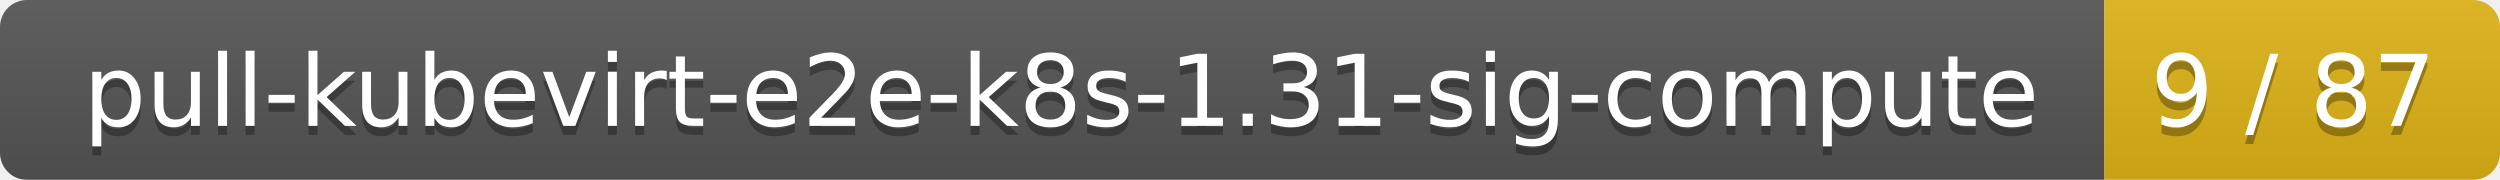
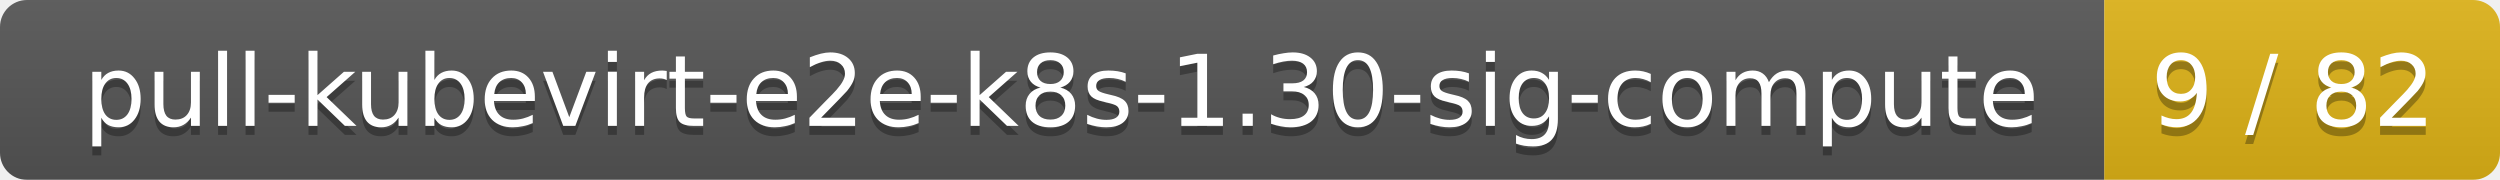
<svg xmlns="http://www.w3.org/2000/svg" width="278" height="20">
  <linearGradient id="smooth" x2="0" y2="100%">
    <stop offset="0" stop-color="#bbb" stop-opacity=".1" />
    <stop offset="1" stop-opacity=".1" />
  </linearGradient>
  <mask id="round">
    <rect width="278" height="20" rx="3" fill="#fff" />
  </mask>
  <g mask="url(#round)">
    <rect width="234" height="20" fill="#555" />
    <rect x="234" width="44" height="20" fill="#dfb317" />
    <rect width="278" height="20" fill="url(#smooth)" />
  </g>
  <g fill="#fff" text-anchor="middle" font-family="DejaVu Sans,Verdana,Geneva,sans-serif" font-size="11">
-     <text x="118" y="15" fill="#010101" fill-opacity=".3">pull-kubevirt-e2e-k8s-1.31-sig-compute</text>
-     <text x="118" y="14">pull-kubevirt-e2e-k8s-1.31-sig-compute</text>
-     <text x="255" y="15" fill="#010101" fill-opacity=".3">9 / 87</text>
-     <text x="255" y="14">9 / 87</text>
+     <text x="118" y="15" fill="#010101" fill-opacity=".3">pull-kubevirt-e2e-k8s-1.30-sig-compute</text>
+     <text x="118" y="14">pull-kubevirt-e2e-k8s-1.30-sig-compute</text>
+     <text x="255" y="15" fill="#010101" fill-opacity=".3">9 / 82</text>
+     <text x="255" y="14">9 / 82</text>
  </g>
</svg>
